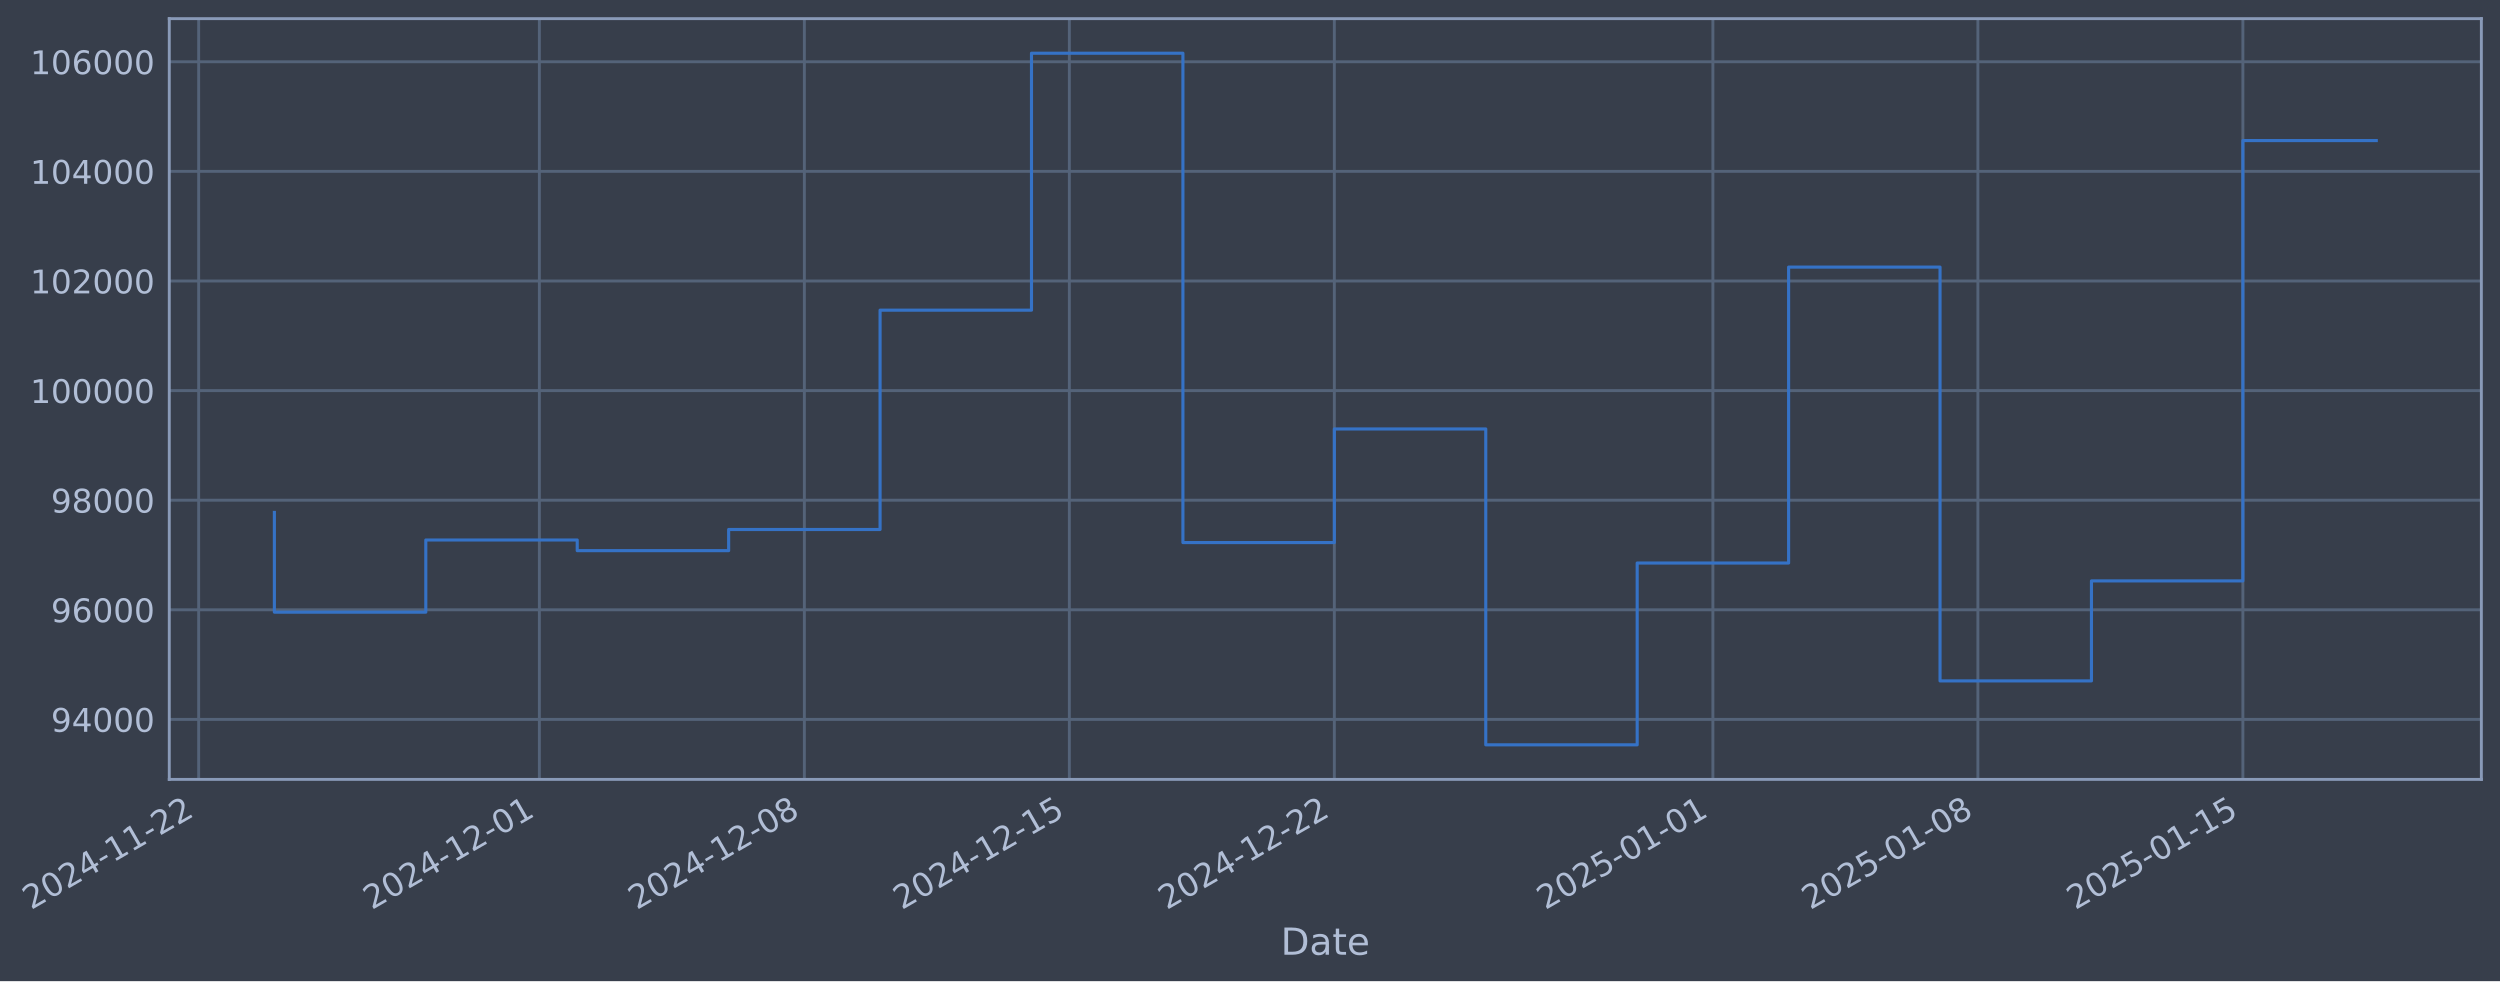
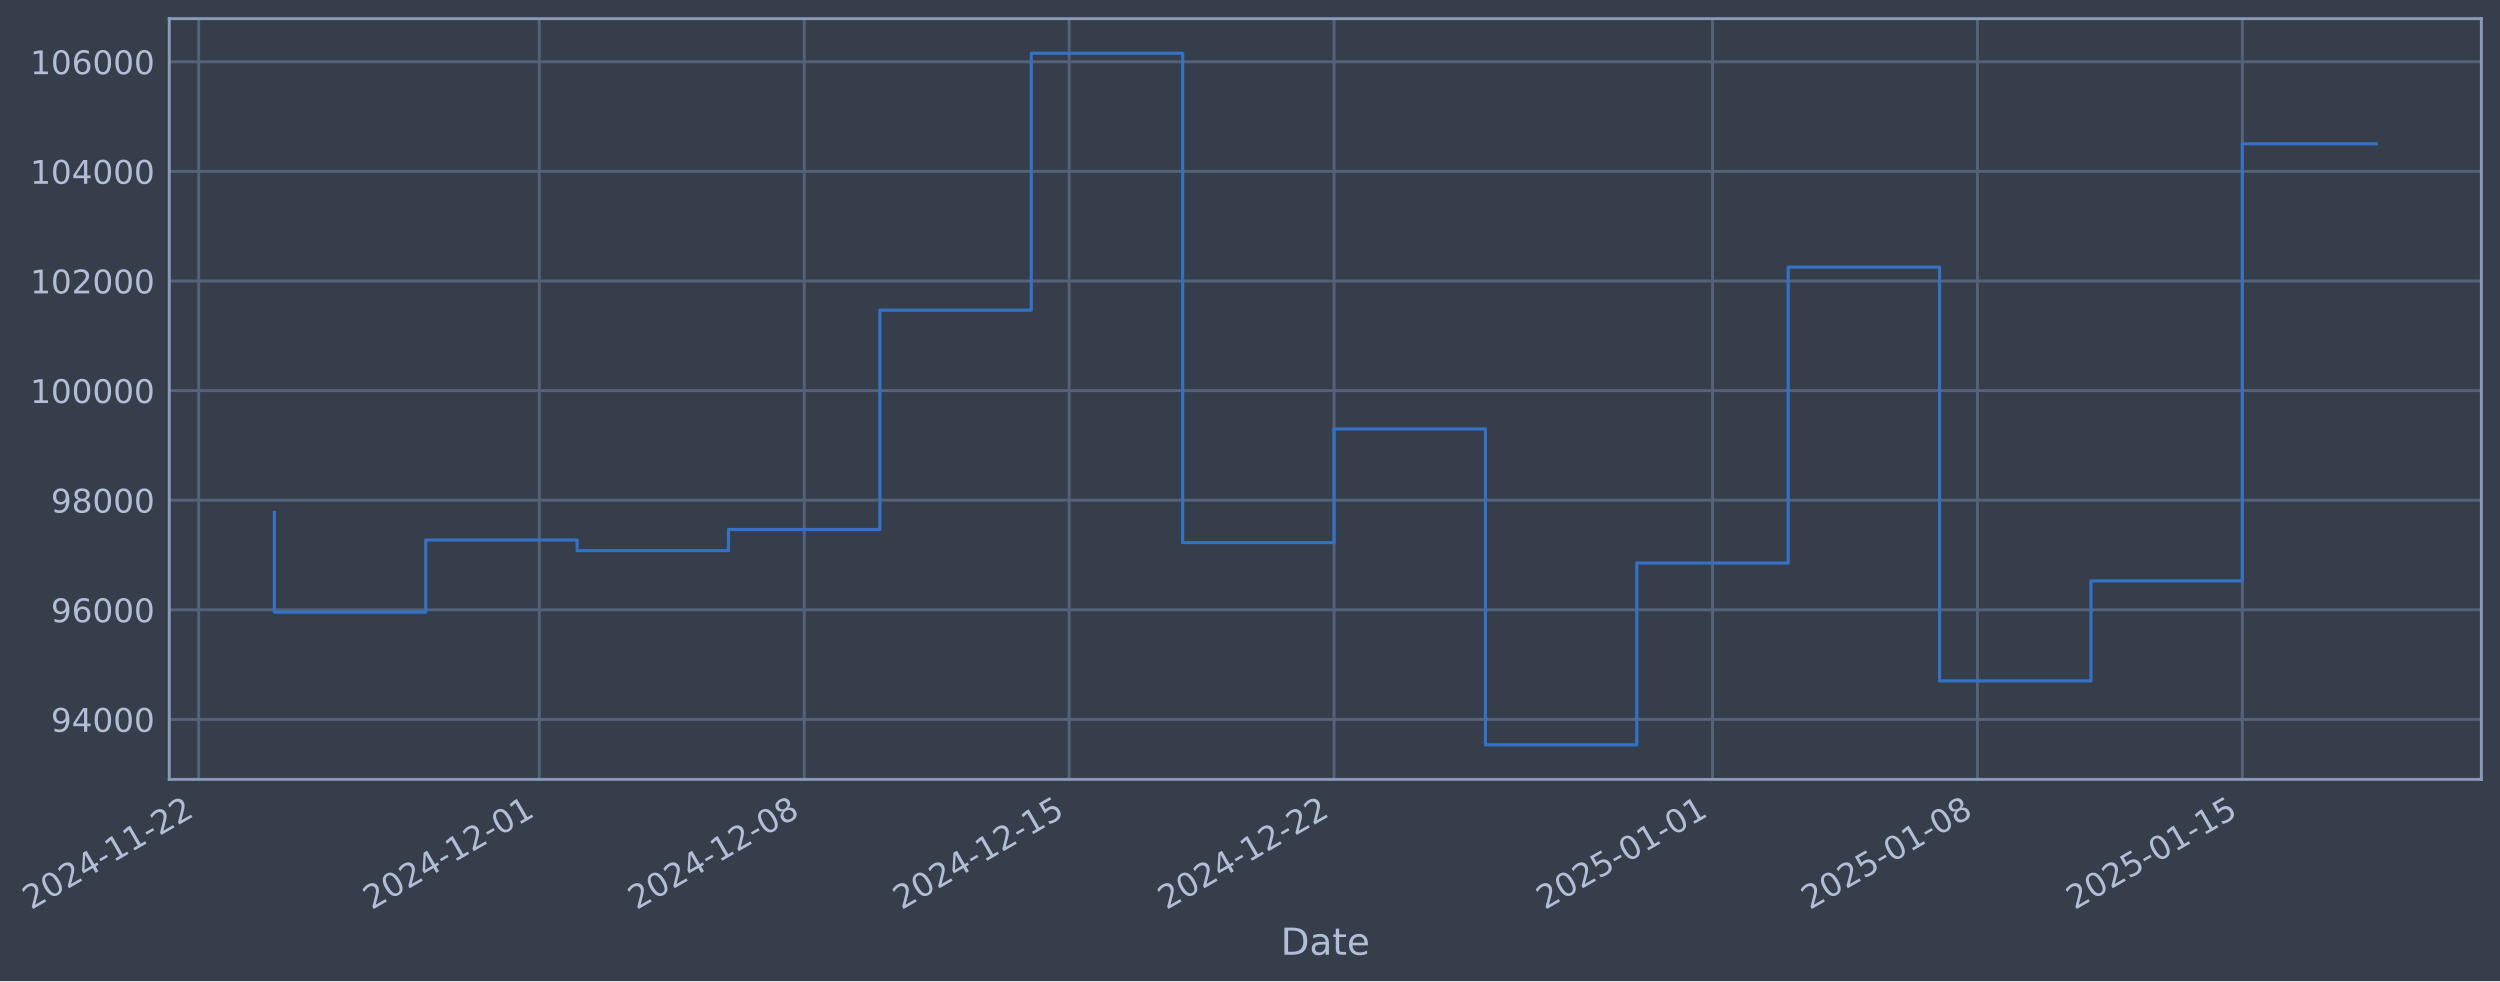
- <svg xmlns="http://www.w3.org/2000/svg" xmlns:xlink="http://www.w3.org/1999/xlink" width="965.366pt" height="378.87pt" viewBox="0 0 965.366 378.87" version="1.1">
+ <svg xmlns="http://www.w3.org/2000/svg" xmlns:xlink="http://www.w3.org/1999/xlink" width="965.358pt" height="378.87pt" viewBox="0 0 965.358 378.87" version="1.1">
  <defs>
    <style type="text/css">*{stroke-linejoin: round; stroke-linecap: butt}</style>
  </defs>
  <g id="figure_1">
    <g id="patch_1">
-       <path d="M 0 378.87  L 965.366 378.87  L 965.366 0  L 0 0  z " style="fill: #373e4b" />
+       <path d="M 0 378.87  L 965.358 378.87  L 965.358 0  L 0 0  z " style="fill: #373e4b" />
    </g>
    <g id="axes_1">
      <g id="patch_2">
-         <path d="M 65.366 300.96  L 958.166 300.96  L 958.166 7.2  L 65.366 7.2  z " style="fill: #373e4b" />
+         <path d="M 65.358 300.96  L 958.158 300.96  L 958.158 7.2  L 65.358 7.2  z " style="fill: #373e4b" />
      </g>
      <g id="matplotlib.axis_1">
        <g id="xtick_1">
          <g id="line2d_1">
-             <path d="M 76.713 300.96  L 76.713 7.2  " clip-path="url(#p074223e3f4)" style="fill: none; stroke: #546379; stroke-width: 1.12; stroke-linecap: square" />
+             <path d="M 76.713 300.96  L 76.713 7.2  " clip-path="url(#p0b1d479473)" style="fill: none; stroke: #546379; stroke-width: 1.12; stroke-linecap: square" />
          </g>
          <g id="line2d_2" />
          <g id="text_1">
            <g style="fill: #b1bed6" transform="translate(11.98702 351.4642) rotate(-30) scale(0.126 -0.126)">
              <defs>
                <path id="DejaVuSans-32" d="M 1228 531  L 3431 531  L 3431 0  L 469 0  L 469 531  Q 828 903 1448 1529  Q 2069 2156 2228 2338  Q 2531 2678 2651 2914  Q 2772 3150 2772 3378  Q 2772 3750 2511 3984  Q 2250 4219 1831 4219  Q 1534 4219 1204 4116  Q 875 4013 500 3803  L 500 4441  Q 881 4594 1212 4672  Q 1544 4750 1819 4750  Q 2544 4750 2975 4387  Q 3406 4025 3406 3419  Q 3406 3131 3298 2873  Q 3191 2616 2906 2266  Q 2828 2175 2409 1742  Q 1991 1309 1228 531  z " transform="scale(0.015625)" />
                <path id="DejaVuSans-30" d="M 2034 4250  Q 1547 4250 1301 3770  Q 1056 3291 1056 2328  Q 1056 1369 1301 889  Q 1547 409 2034 409  Q 2525 409 2770 889  Q 3016 1369 3016 2328  Q 3016 3291 2770 3770  Q 2525 4250 2034 4250  z M 2034 4750  Q 2819 4750 3233 4129  Q 3647 3509 3647 2328  Q 3647 1150 3233 529  Q 2819 -91 2034 -91  Q 1250 -91 836 529  Q 422 1150 422 2328  Q 422 3509 836 4129  Q 1250 4750 2034 4750  z " transform="scale(0.015625)" />
                <path id="DejaVuSans-34" d="M 2419 4116  L 825 1625  L 2419 1625  L 2419 4116  z M 2253 4666  L 3047 4666  L 3047 1625  L 3713 1625  L 3713 1100  L 3047 1100  L 3047 0  L 2419 0  L 2419 1100  L 313 1100  L 313 1709  L 2253 4666  z " transform="scale(0.015625)" />
                <path id="DejaVuSans-2d" d="M 313 2009  L 1997 2009  L 1997 1497  L 313 1497  L 313 2009  z " transform="scale(0.015625)" />
                <path id="DejaVuSans-31" d="M 794 531  L 1825 531  L 1825 4091  L 703 3866  L 703 4441  L 1819 4666  L 2450 4666  L 2450 531  L 3481 531  L 3481 0  L 794 0  L 794 531  z " transform="scale(0.015625)" />
              </defs>
              <use xlink:href="#DejaVuSans-32" />
              <use xlink:href="#DejaVuSans-30" transform="translate(63.62305 0)" />
              <use xlink:href="#DejaVuSans-32" transform="translate(127.2461 0)" />
              <use xlink:href="#DejaVuSans-34" transform="translate(190.8691 0)" />
              <use xlink:href="#DejaVuSans-2d" transform="translate(254.4922 0)" />
              <use xlink:href="#DejaVuSans-31" transform="translate(290.5762 0)" />
              <use xlink:href="#DejaVuSans-31" transform="translate(354.1992 0)" />
              <use xlink:href="#DejaVuSans-2d" transform="translate(417.8223 0)" />
              <use xlink:href="#DejaVuSans-32" transform="translate(453.9062 0)" />
              <use xlink:href="#DejaVuSans-32" transform="translate(517.5293 0)" />
            </g>
          </g>
        </g>
        <g id="xtick_2">
          <g id="line2d_3">
-             <path d="M 208.274 300.96  L 208.274 7.2  " clip-path="url(#p074223e3f4)" style="fill: none; stroke: #546379; stroke-width: 1.12; stroke-linecap: square" />
+             <path d="M 208.238 300.96  L 208.238 7.2  " clip-path="url(#p0b1d479473)" style="fill: none; stroke: #546379; stroke-width: 1.12; stroke-linecap: square" />
          </g>
          <g id="line2d_4" />
          <g id="text_2">
-             <g style="fill: #b1bed6" transform="translate(143.5481 351.4642) rotate(-30) scale(0.126 -0.126)">
+             <g style="fill: #b1bed6" transform="translate(143.512 351.4642) rotate(-30) scale(0.126 -0.126)">
              <use xlink:href="#DejaVuSans-32" />
              <use xlink:href="#DejaVuSans-30" transform="translate(63.62305 0)" />
              <use xlink:href="#DejaVuSans-32" transform="translate(127.2461 0)" />
              <use xlink:href="#DejaVuSans-34" transform="translate(190.8691 0)" />
              <use xlink:href="#DejaVuSans-2d" transform="translate(254.4922 0)" />
              <use xlink:href="#DejaVuSans-31" transform="translate(290.5762 0)" />
              <use xlink:href="#DejaVuSans-32" transform="translate(354.1992 0)" />
              <use xlink:href="#DejaVuSans-2d" transform="translate(417.8223 0)" />
              <use xlink:href="#DejaVuSans-30" transform="translate(453.9062 0)" />
              <use xlink:href="#DejaVuSans-31" transform="translate(517.5293 0)" />
            </g>
          </g>
        </g>
        <g id="xtick_3">
          <g id="line2d_5">
-             <path d="M 310.599 300.96  L 310.599 7.2  " clip-path="url(#p074223e3f4)" style="fill: none; stroke: #546379; stroke-width: 1.12; stroke-linecap: square" />
+             <path d="M 310.535 300.96  L 310.535 7.2  " clip-path="url(#p0b1d479473)" style="fill: none; stroke: #546379; stroke-width: 1.12; stroke-linecap: square" />
          </g>
          <g id="line2d_6" />
          <g id="text_3">
-             <g style="fill: #b1bed6" transform="translate(245.8733 351.4642) rotate(-30) scale(0.126 -0.126)">
+             <g style="fill: #b1bed6" transform="translate(245.8093 351.4642) rotate(-30) scale(0.126 -0.126)">
              <defs>
                <path id="DejaVuSans-38" d="M 2034 2216  Q 1584 2216 1326 1975  Q 1069 1734 1069 1313  Q 1069 891 1326 650  Q 1584 409 2034 409  Q 2484 409 2743 651  Q 3003 894 3003 1313  Q 3003 1734 2745 1975  Q 2488 2216 2034 2216  z M 1403 2484  Q 997 2584 770 2862  Q 544 3141 544 3541  Q 544 4100 942 4425  Q 1341 4750 2034 4750  Q 2731 4750 3128 4425  Q 3525 4100 3525 3541  Q 3525 3141 3298 2862  Q 3072 2584 2669 2484  Q 3125 2378 3379 2068  Q 3634 1759 3634 1313  Q 3634 634 3220 271  Q 2806 -91 2034 -91  Q 1263 -91 848 271  Q 434 634 434 1313  Q 434 1759 690 2068  Q 947 2378 1403 2484  z M 1172 3481  Q 1172 3119 1398 2916  Q 1625 2713 2034 2713  Q 2441 2713 2670 2916  Q 2900 3119 2900 3481  Q 2900 3844 2670 4047  Q 2441 4250 2034 4250  Q 1625 4250 1398 4047  Q 1172 3844 1172 3481  z " transform="scale(0.015625)" />
              </defs>
              <use xlink:href="#DejaVuSans-32" />
              <use xlink:href="#DejaVuSans-30" transform="translate(63.62305 0)" />
              <use xlink:href="#DejaVuSans-32" transform="translate(127.2461 0)" />
              <use xlink:href="#DejaVuSans-34" transform="translate(190.8691 0)" />
              <use xlink:href="#DejaVuSans-2d" transform="translate(254.4922 0)" />
              <use xlink:href="#DejaVuSans-31" transform="translate(290.5762 0)" />
              <use xlink:href="#DejaVuSans-32" transform="translate(354.1992 0)" />
              <use xlink:href="#DejaVuSans-2d" transform="translate(417.8223 0)" />
              <use xlink:href="#DejaVuSans-30" transform="translate(453.9062 0)" />
              <use xlink:href="#DejaVuSans-38" transform="translate(517.5293 0)" />
            </g>
          </g>
        </g>
        <g id="xtick_4">
          <g id="line2d_7">
-             <path d="M 412.924 300.96  L 412.924 7.2  " clip-path="url(#p074223e3f4)" style="fill: none; stroke: #546379; stroke-width: 1.12; stroke-linecap: square" />
+             <path d="M 412.832 300.96  L 412.832 7.2  " clip-path="url(#p0b1d479473)" style="fill: none; stroke: #546379; stroke-width: 1.12; stroke-linecap: square" />
          </g>
          <g id="line2d_8" />
          <g id="text_4">
-             <g style="fill: #b1bed6" transform="translate(348.1986 351.4642) rotate(-30) scale(0.126 -0.126)">
+             <g style="fill: #b1bed6" transform="translate(348.1065 351.4642) rotate(-30) scale(0.126 -0.126)">
              <defs>
                <path id="DejaVuSans-35" d="M 691 4666  L 3169 4666  L 3169 4134  L 1269 4134  L 1269 2991  Q 1406 3038 1543 3061  Q 1681 3084 1819 3084  Q 2600 3084 3056 2656  Q 3513 2228 3513 1497  Q 3513 744 3044 326  Q 2575 -91 1722 -91  Q 1428 -91 1123 -41  Q 819 9 494 109  L 494 744  Q 775 591 1075 516  Q 1375 441 1709 441  Q 2250 441 2565 725  Q 2881 1009 2881 1497  Q 2881 1984 2565 2268  Q 2250 2553 1709 2553  Q 1456 2553 1204 2497  Q 953 2441 691 2322  L 691 4666  z " transform="scale(0.015625)" />
              </defs>
              <use xlink:href="#DejaVuSans-32" />
              <use xlink:href="#DejaVuSans-30" transform="translate(63.62305 0)" />
              <use xlink:href="#DejaVuSans-32" transform="translate(127.2461 0)" />
              <use xlink:href="#DejaVuSans-34" transform="translate(190.8691 0)" />
              <use xlink:href="#DejaVuSans-2d" transform="translate(254.4922 0)" />
              <use xlink:href="#DejaVuSans-31" transform="translate(290.5762 0)" />
              <use xlink:href="#DejaVuSans-32" transform="translate(354.1992 0)" />
              <use xlink:href="#DejaVuSans-2d" transform="translate(417.8223 0)" />
              <use xlink:href="#DejaVuSans-31" transform="translate(453.9062 0)" />
              <use xlink:href="#DejaVuSans-35" transform="translate(517.5293 0)" />
            </g>
          </g>
        </g>
        <g id="xtick_5">
          <g id="line2d_9">
-             <path d="M 515.249 300.96  L 515.249 7.2  " clip-path="url(#p074223e3f4)" style="fill: none; stroke: #546379; stroke-width: 1.12; stroke-linecap: square" />
+             <path d="M 515.129 300.96  L 515.129 7.2  " clip-path="url(#p0b1d479473)" style="fill: none; stroke: #546379; stroke-width: 1.12; stroke-linecap: square" />
          </g>
          <g id="line2d_10" />
          <g id="text_5">
-             <g style="fill: #b1bed6" transform="translate(450.5238 351.4642) rotate(-30) scale(0.126 -0.126)">
+             <g style="fill: #b1bed6" transform="translate(450.4037 351.4642) rotate(-30) scale(0.126 -0.126)">
              <use xlink:href="#DejaVuSans-32" />
              <use xlink:href="#DejaVuSans-30" transform="translate(63.62305 0)" />
              <use xlink:href="#DejaVuSans-32" transform="translate(127.2461 0)" />
              <use xlink:href="#DejaVuSans-34" transform="translate(190.8691 0)" />
              <use xlink:href="#DejaVuSans-2d" transform="translate(254.4922 0)" />
              <use xlink:href="#DejaVuSans-31" transform="translate(290.5762 0)" />
              <use xlink:href="#DejaVuSans-32" transform="translate(354.1992 0)" />
              <use xlink:href="#DejaVuSans-2d" transform="translate(417.8223 0)" />
              <use xlink:href="#DejaVuSans-32" transform="translate(453.9062 0)" />
              <use xlink:href="#DejaVuSans-32" transform="translate(517.5293 0)" />
            </g>
          </g>
        </g>
        <g id="xtick_6">
          <g id="line2d_11">
-             <path d="M 661.428 300.96  L 661.428 7.2  " clip-path="url(#p074223e3f4)" style="fill: none; stroke: #546379; stroke-width: 1.12; stroke-linecap: square" />
+             <path d="M 661.268 300.96  L 661.268 7.2  " clip-path="url(#p0b1d479473)" style="fill: none; stroke: #546379; stroke-width: 1.12; stroke-linecap: square" />
          </g>
          <g id="line2d_12" />
          <g id="text_6">
-             <g style="fill: #b1bed6" transform="translate(596.7027 351.4642) rotate(-30) scale(0.126 -0.126)">
+             <g style="fill: #b1bed6" transform="translate(596.5426 351.4642) rotate(-30) scale(0.126 -0.126)">
              <use xlink:href="#DejaVuSans-32" />
              <use xlink:href="#DejaVuSans-30" transform="translate(63.62305 0)" />
              <use xlink:href="#DejaVuSans-32" transform="translate(127.2461 0)" />
              <use xlink:href="#DejaVuSans-35" transform="translate(190.8691 0)" />
              <use xlink:href="#DejaVuSans-2d" transform="translate(254.4922 0)" />
              <use xlink:href="#DejaVuSans-30" transform="translate(290.5762 0)" />
              <use xlink:href="#DejaVuSans-31" transform="translate(354.1992 0)" />
              <use xlink:href="#DejaVuSans-2d" transform="translate(417.8223 0)" />
              <use xlink:href="#DejaVuSans-30" transform="translate(453.9062 0)" />
              <use xlink:href="#DejaVuSans-31" transform="translate(517.5293 0)" />
            </g>
          </g>
        </g>
        <g id="xtick_7">
          <g id="line2d_13">
-             <path d="M 763.754 300.96  L 763.754 7.2  " clip-path="url(#p074223e3f4)" style="fill: none; stroke: #546379; stroke-width: 1.12; stroke-linecap: square" />
+             <path d="M 763.565 300.96  L 763.565 7.2  " clip-path="url(#p0b1d479473)" style="fill: none; stroke: #546379; stroke-width: 1.12; stroke-linecap: square" />
          </g>
          <g id="line2d_14" />
          <g id="text_7">
-             <g style="fill: #b1bed6" transform="translate(699.028 351.4642) rotate(-30) scale(0.126 -0.126)">
+             <g style="fill: #b1bed6" transform="translate(698.8399 351.4642) rotate(-30) scale(0.126 -0.126)">
              <use xlink:href="#DejaVuSans-32" />
              <use xlink:href="#DejaVuSans-30" transform="translate(63.62305 0)" />
              <use xlink:href="#DejaVuSans-32" transform="translate(127.2461 0)" />
              <use xlink:href="#DejaVuSans-35" transform="translate(190.8691 0)" />
              <use xlink:href="#DejaVuSans-2d" transform="translate(254.4922 0)" />
              <use xlink:href="#DejaVuSans-30" transform="translate(290.5762 0)" />
              <use xlink:href="#DejaVuSans-31" transform="translate(354.1992 0)" />
              <use xlink:href="#DejaVuSans-2d" transform="translate(417.8223 0)" />
              <use xlink:href="#DejaVuSans-30" transform="translate(453.9062 0)" />
              <use xlink:href="#DejaVuSans-38" transform="translate(517.5293 0)" />
            </g>
          </g>
        </g>
        <g id="xtick_8">
          <g id="line2d_15">
-             <path d="M 866.079 300.96  L 866.079 7.2  " clip-path="url(#p074223e3f4)" style="fill: none; stroke: #546379; stroke-width: 1.12; stroke-linecap: square" />
+             <path d="M 865.863 300.96  L 865.863 7.2  " clip-path="url(#p0b1d479473)" style="fill: none; stroke: #546379; stroke-width: 1.12; stroke-linecap: square" />
          </g>
          <g id="line2d_16" />
          <g id="text_8">
-             <g style="fill: #b1bed6" transform="translate(801.3533 351.4642) rotate(-30) scale(0.126 -0.126)">
+             <g style="fill: #b1bed6" transform="translate(801.1371 351.4642) rotate(-30) scale(0.126 -0.126)">
              <use xlink:href="#DejaVuSans-32" />
              <use xlink:href="#DejaVuSans-30" transform="translate(63.62305 0)" />
              <use xlink:href="#DejaVuSans-32" transform="translate(127.2461 0)" />
              <use xlink:href="#DejaVuSans-35" transform="translate(190.8691 0)" />
              <use xlink:href="#DejaVuSans-2d" transform="translate(254.4922 0)" />
              <use xlink:href="#DejaVuSans-30" transform="translate(290.5762 0)" />
              <use xlink:href="#DejaVuSans-31" transform="translate(354.1992 0)" />
              <use xlink:href="#DejaVuSans-2d" transform="translate(417.8223 0)" />
              <use xlink:href="#DejaVuSans-31" transform="translate(453.9062 0)" />
              <use xlink:href="#DejaVuSans-35" transform="translate(517.5293 0)" />
            </g>
          </g>
        </g>
        <g id="text_9">
-           <g style="fill: #b1bed6" transform="translate(494.5574 368.6753) scale(0.144 -0.144)">
+           <g style="fill: #b1bed6" transform="translate(494.5494 368.6753) scale(0.144 -0.144)">
            <defs>
              <path id="DejaVuSans-44" d="M 1259 4147  L 1259 519  L 2022 519  Q 2988 519 3436 956  Q 3884 1394 3884 2338  Q 3884 3275 3436 3711  Q 2988 4147 2022 4147  L 1259 4147  z M 628 4666  L 1925 4666  Q 3281 4666 3915 4102  Q 4550 3538 4550 2338  Q 4550 1131 3912 565  Q 3275 0 1925 0  L 628 0  L 628 4666  z " transform="scale(0.015625)" />
              <path id="DejaVuSans-61" d="M 2194 1759  Q 1497 1759 1228 1600  Q 959 1441 959 1056  Q 959 750 1161 570  Q 1363 391 1709 391  Q 2188 391 2477 730  Q 2766 1069 2766 1631  L 2766 1759  L 2194 1759  z M 3341 1997  L 3341 0  L 2766 0  L 2766 531  Q 2569 213 2275 61  Q 1981 -91 1556 -91  Q 1019 -91 701 211  Q 384 513 384 1019  Q 384 1609 779 1909  Q 1175 2209 1959 2209  L 2766 2209  L 2766 2266  Q 2766 2663 2505 2880  Q 2244 3097 1772 3097  Q 1472 3097 1187 3025  Q 903 2953 641 2809  L 641 3341  Q 956 3463 1253 3523  Q 1550 3584 1831 3584  Q 2591 3584 2966 3190  Q 3341 2797 3341 1997  z " transform="scale(0.015625)" />
              <path id="DejaVuSans-74" d="M 1172 4494  L 1172 3500  L 2356 3500  L 2356 3053  L 1172 3053  L 1172 1153  Q 1172 725 1289 603  Q 1406 481 1766 481  L 2356 481  L 2356 0  L 1766 0  Q 1100 0 847 248  Q 594 497 594 1153  L 594 3053  L 172 3053  L 172 3500  L 594 3500  L 594 4494  L 1172 4494  z " transform="scale(0.015625)" />
              <path id="DejaVuSans-65" d="M 3597 1894  L 3597 1613  L 953 1613  Q 991 1019 1311 708  Q 1631 397 2203 397  Q 2534 397 2845 478  Q 3156 559 3463 722  L 3463 178  Q 3153 47 2828 -22  Q 2503 -91 2169 -91  Q 1331 -91 842 396  Q 353 884 353 1716  Q 353 2575 817 3079  Q 1281 3584 2069 3584  Q 2775 3584 3186 3129  Q 3597 2675 3597 1894  z M 3022 2063  Q 3016 2534 2758 2815  Q 2500 3097 2075 3097  Q 1594 3097 1305 2825  Q 1016 2553 972 2059  L 3022 2063  z " transform="scale(0.015625)" />
            </defs>
            <use xlink:href="#DejaVuSans-44" />
            <use xlink:href="#DejaVuSans-61" transform="translate(77.00195 0)" />
            <use xlink:href="#DejaVuSans-74" transform="translate(138.2812 0)" />
            <use xlink:href="#DejaVuSans-65" transform="translate(177.4902 0)" />
          </g>
        </g>
      </g>
      <g id="matplotlib.axis_2">
        <g id="ytick_1">
          <g id="line2d_17">
-             <path d="M 65.366 277.797  L 958.166 277.797  " clip-path="url(#p074223e3f4)" style="fill: none; stroke: #546379; stroke-width: 1.12; stroke-linecap: square" />
+             <path d="M 65.358 277.797  L 958.158 277.797  " clip-path="url(#p0b1d479473)" style="fill: none; stroke: #546379; stroke-width: 1.12; stroke-linecap: square" />
          </g>
          <g id="line2d_18" />
          <g id="text_10">
-             <g style="fill: #b1bed6" transform="translate(19.68274 282.5841) scale(0.126 -0.126)">
+             <g style="fill: #b1bed6" transform="translate(19.67474 282.5841) scale(0.126 -0.126)">
              <defs>
                <path id="DejaVuSans-39" d="M 703 97  L 703 672  Q 941 559 1184 500  Q 1428 441 1663 441  Q 2288 441 2617 861  Q 2947 1281 2994 2138  Q 2813 1869 2534 1725  Q 2256 1581 1919 1581  Q 1219 1581 811 2004  Q 403 2428 403 3163  Q 403 3881 828 4315  Q 1253 4750 1959 4750  Q 2769 4750 3195 4129  Q 3622 3509 3622 2328  Q 3622 1225 3098 567  Q 2575 -91 1691 -91  Q 1453 -91 1209 -44  Q 966 3 703 97  z M 1959 2075  Q 2384 2075 2632 2365  Q 2881 2656 2881 3163  Q 2881 3666 2632 3958  Q 2384 4250 1959 4250  Q 1534 4250 1286 3958  Q 1038 3666 1038 3163  Q 1038 2656 1286 2365  Q 1534 2075 1959 2075  z " transform="scale(0.015625)" />
              </defs>
              <use xlink:href="#DejaVuSans-39" />
              <use xlink:href="#DejaVuSans-34" transform="translate(63.62305 0)" />
              <use xlink:href="#DejaVuSans-30" transform="translate(127.2461 0)" />
              <use xlink:href="#DejaVuSans-30" transform="translate(190.8691 0)" />
              <use xlink:href="#DejaVuSans-30" transform="translate(254.4922 0)" />
            </g>
          </g>
        </g>
        <g id="ytick_2">
          <g id="line2d_19">
-             <path d="M 65.366 235.473  L 958.166 235.473  " clip-path="url(#p074223e3f4)" style="fill: none; stroke: #546379; stroke-width: 1.12; stroke-linecap: square" />
+             <path d="M 65.358 235.473  L 958.158 235.473  " clip-path="url(#p0b1d479473)" style="fill: none; stroke: #546379; stroke-width: 1.12; stroke-linecap: square" />
          </g>
          <g id="line2d_20" />
          <g id="text_11">
-             <g style="fill: #b1bed6" transform="translate(19.68274 240.2602) scale(0.126 -0.126)">
+             <g style="fill: #b1bed6" transform="translate(19.67474 240.2602) scale(0.126 -0.126)">
              <defs>
                <path id="DejaVuSans-36" d="M 2113 2584  Q 1688 2584 1439 2293  Q 1191 2003 1191 1497  Q 1191 994 1439 701  Q 1688 409 2113 409  Q 2538 409 2786 701  Q 3034 994 3034 1497  Q 3034 2003 2786 2293  Q 2538 2584 2113 2584  z M 3366 4563  L 3366 3988  Q 3128 4100 2886 4159  Q 2644 4219 2406 4219  Q 1781 4219 1451 3797  Q 1122 3375 1075 2522  Q 1259 2794 1537 2939  Q 1816 3084 2150 3084  Q 2853 3084 3261 2657  Q 3669 2231 3669 1497  Q 3669 778 3244 343  Q 2819 -91 2113 -91  Q 1303 -91 875 529  Q 447 1150 447 2328  Q 447 3434 972 4092  Q 1497 4750 2381 4750  Q 2619 4750 2861 4703  Q 3103 4656 3366 4563  z " transform="scale(0.015625)" />
              </defs>
              <use xlink:href="#DejaVuSans-39" />
              <use xlink:href="#DejaVuSans-36" transform="translate(63.62305 0)" />
              <use xlink:href="#DejaVuSans-30" transform="translate(127.2461 0)" />
              <use xlink:href="#DejaVuSans-30" transform="translate(190.8691 0)" />
              <use xlink:href="#DejaVuSans-30" transform="translate(254.4922 0)" />
            </g>
          </g>
        </g>
        <g id="ytick_3">
          <g id="line2d_21">
-             <path d="M 65.366 193.149  L 958.166 193.149  " clip-path="url(#p074223e3f4)" style="fill: none; stroke: #546379; stroke-width: 1.12; stroke-linecap: square" />
+             <path d="M 65.358 193.149  L 958.158 193.149  " clip-path="url(#p0b1d479473)" style="fill: none; stroke: #546379; stroke-width: 1.12; stroke-linecap: square" />
          </g>
          <g id="line2d_22" />
          <g id="text_12">
-             <g style="fill: #b1bed6" transform="translate(19.68274 197.9364) scale(0.126 -0.126)">
+             <g style="fill: #b1bed6" transform="translate(19.67474 197.9364) scale(0.126 -0.126)">
              <use xlink:href="#DejaVuSans-39" />
              <use xlink:href="#DejaVuSans-38" transform="translate(63.62305 0)" />
              <use xlink:href="#DejaVuSans-30" transform="translate(127.2461 0)" />
              <use xlink:href="#DejaVuSans-30" transform="translate(190.8691 0)" />
              <use xlink:href="#DejaVuSans-30" transform="translate(254.4922 0)" />
            </g>
          </g>
        </g>
        <g id="ytick_4">
          <g id="line2d_23">
-             <path d="M 65.366 150.826  L 958.166 150.826  " clip-path="url(#p074223e3f4)" style="fill: none; stroke: #546379; stroke-width: 1.12; stroke-linecap: square" />
+             <path d="M 65.358 150.826  L 958.158 150.826  " clip-path="url(#p0b1d479473)" style="fill: none; stroke: #546379; stroke-width: 1.12; stroke-linecap: square" />
          </g>
          <g id="line2d_24" />
          <g id="text_13">
-             <g style="fill: #b1bed6" transform="translate(11.66599 155.6126) scale(0.126 -0.126)">
+             <g style="fill: #b1bed6" transform="translate(11.65799 155.6126) scale(0.126 -0.126)">
              <use xlink:href="#DejaVuSans-31" />
              <use xlink:href="#DejaVuSans-30" transform="translate(63.62305 0)" />
              <use xlink:href="#DejaVuSans-30" transform="translate(127.2461 0)" />
              <use xlink:href="#DejaVuSans-30" transform="translate(190.8691 0)" />
              <use xlink:href="#DejaVuSans-30" transform="translate(254.4922 0)" />
              <use xlink:href="#DejaVuSans-30" transform="translate(318.1152 0)" />
            </g>
          </g>
        </g>
        <g id="ytick_5">
          <g id="line2d_25">
-             <path d="M 65.366 108.502  L 958.166 108.502  " clip-path="url(#p074223e3f4)" style="fill: none; stroke: #546379; stroke-width: 1.12; stroke-linecap: square" />
+             <path d="M 65.358 108.502  L 958.158 108.502  " clip-path="url(#p0b1d479473)" style="fill: none; stroke: #546379; stroke-width: 1.12; stroke-linecap: square" />
          </g>
          <g id="line2d_26" />
          <g id="text_14">
-             <g style="fill: #b1bed6" transform="translate(11.66599 113.2888) scale(0.126 -0.126)">
+             <g style="fill: #b1bed6" transform="translate(11.65799 113.2888) scale(0.126 -0.126)">
              <use xlink:href="#DejaVuSans-31" />
              <use xlink:href="#DejaVuSans-30" transform="translate(63.62305 0)" />
              <use xlink:href="#DejaVuSans-32" transform="translate(127.2461 0)" />
              <use xlink:href="#DejaVuSans-30" transform="translate(190.8691 0)" />
              <use xlink:href="#DejaVuSans-30" transform="translate(254.4922 0)" />
              <use xlink:href="#DejaVuSans-30" transform="translate(318.1152 0)" />
            </g>
          </g>
        </g>
        <g id="ytick_6">
          <g id="line2d_27">
-             <path d="M 65.366 66.178  L 958.166 66.178  " clip-path="url(#p074223e3f4)" style="fill: none; stroke: #546379; stroke-width: 1.12; stroke-linecap: square" />
+             <path d="M 65.358 66.178  L 958.158 66.178  " clip-path="url(#p0b1d479473)" style="fill: none; stroke: #546379; stroke-width: 1.12; stroke-linecap: square" />
          </g>
          <g id="line2d_28" />
          <g id="text_15">
-             <g style="fill: #b1bed6" transform="translate(11.66599 70.96502) scale(0.126 -0.126)">
+             <g style="fill: #b1bed6" transform="translate(11.65799 70.96502) scale(0.126 -0.126)">
              <use xlink:href="#DejaVuSans-31" />
              <use xlink:href="#DejaVuSans-30" transform="translate(63.62305 0)" />
              <use xlink:href="#DejaVuSans-34" transform="translate(127.2461 0)" />
              <use xlink:href="#DejaVuSans-30" transform="translate(190.8691 0)" />
              <use xlink:href="#DejaVuSans-30" transform="translate(254.4922 0)" />
              <use xlink:href="#DejaVuSans-30" transform="translate(318.1152 0)" />
            </g>
          </g>
        </g>
        <g id="ytick_7">
          <g id="line2d_29">
-             <path d="M 65.366 23.854  L 958.166 23.854  " clip-path="url(#p074223e3f4)" style="fill: none; stroke: #546379; stroke-width: 1.12; stroke-linecap: square" />
+             <path d="M 65.358 23.854  L 958.158 23.854  " clip-path="url(#p0b1d479473)" style="fill: none; stroke: #546379; stroke-width: 1.12; stroke-linecap: square" />
          </g>
          <g id="line2d_30" />
          <g id="text_16">
-             <g style="fill: #b1bed6" transform="translate(11.66599 28.64121) scale(0.126 -0.126)">
+             <g style="fill: #b1bed6" transform="translate(11.65799 28.64121) scale(0.126 -0.126)">
              <use xlink:href="#DejaVuSans-31" />
              <use xlink:href="#DejaVuSans-30" transform="translate(63.62305 0)" />
              <use xlink:href="#DejaVuSans-36" transform="translate(127.2461 0)" />
              <use xlink:href="#DejaVuSans-30" transform="translate(190.8691 0)" />
              <use xlink:href="#DejaVuSans-30" transform="translate(254.4922 0)" />
              <use xlink:href="#DejaVuSans-30" transform="translate(318.1152 0)" />
            </g>
          </g>
        </g>
      </g>
      <g id="line2d_31">
-         <path d="M 105.948 197.87  L 105.948 236.383  L 164.42 236.383  L 164.42 208.521  L 222.891 208.521  L 222.891 212.628  L 281.363 212.628  L 281.363 204.459  L 339.835 204.459  L 339.835 119.77  L 398.306 119.77  L 398.306 20.553  L 456.778 20.553  L 456.778 209.517  L 515.249 209.517  L 515.249 165.636  L 573.721 165.636  L 573.721 287.607  L 632.192 287.607  L 632.192 217.409  L 690.664 217.409  L 690.664 103.141  L 749.136 103.141  L 749.136 262.927  L 807.607 262.927  L 807.607 224.318  L 866.079 224.318  L 866.079 54.281  L 917.585 54.281  " clip-path="url(#p074223e3f4)" style="fill: none; stroke: #3572c6; stroke-width: 1.2; stroke-linecap: square" />
+         <path d="M 105.94 197.87  L 105.94 236.383  L 164.396 236.383  L 164.396 208.521  L 222.851 208.521  L 222.851 212.628  L 281.307 212.628  L 281.307 204.459  L 339.763 204.459  L 339.763 119.77  L 398.218 119.77  L 398.218 20.553  L 456.674 20.553  L 456.674 209.517  L 515.129 209.517  L 515.129 165.636  L 573.585 165.636  L 573.585 287.607  L 632.04 287.607  L 632.04 217.409  L 690.496 217.409  L 690.496 103.141  L 748.951 103.141  L 748.951 262.927  L 807.407 262.927  L 807.407 224.318  L 865.863 224.318  L 865.863 55.525  L 917.577 55.525  " clip-path="url(#p0b1d479473)" style="fill: none; stroke: #3572c6; stroke-width: 1.2; stroke-linecap: square" />
      </g>
      <g id="patch_3">
-         <path d="M 65.366 300.96  L 65.366 7.2  " style="fill: none; stroke: #899ab8; stroke-width: 1.12; stroke-linejoin: miter; stroke-linecap: square" />
+         <path d="M 65.358 300.96  L 65.358 7.2  " style="fill: none; stroke: #899ab8; stroke-width: 1.12; stroke-linejoin: miter; stroke-linecap: square" />
      </g>
      <g id="patch_4">
-         <path d="M 958.166 300.96  L 958.166 7.2  " style="fill: none; stroke: #899ab8; stroke-width: 1.12; stroke-linejoin: miter; stroke-linecap: square" />
+         <path d="M 958.158 300.96  L 958.158 7.2  " style="fill: none; stroke: #899ab8; stroke-width: 1.12; stroke-linejoin: miter; stroke-linecap: square" />
      </g>
      <g id="patch_5">
-         <path d="M 65.366 300.96  L 958.166 300.96  " style="fill: none; stroke: #899ab8; stroke-width: 1.12; stroke-linejoin: miter; stroke-linecap: square" />
+         <path d="M 65.358 300.96  L 958.158 300.96  " style="fill: none; stroke: #899ab8; stroke-width: 1.12; stroke-linejoin: miter; stroke-linecap: square" />
      </g>
      <g id="patch_6">
-         <path d="M 65.366 7.2  L 958.166 7.2  " style="fill: none; stroke: #899ab8; stroke-width: 1.12; stroke-linejoin: miter; stroke-linecap: square" />
+         <path d="M 65.358 7.2  L 958.158 7.2  " style="fill: none; stroke: #899ab8; stroke-width: 1.12; stroke-linejoin: miter; stroke-linecap: square" />
      </g>
    </g>
  </g>
  <defs>
-     <clipPath id="p074223e3f4">
-       <rect x="65.366" y="7.2" width="892.8" height="293.76" />
+     <clipPath id="p0b1d479473">
+       <rect x="65.358" y="7.2" width="892.8" height="293.76" />
    </clipPath>
  </defs>
</svg>
